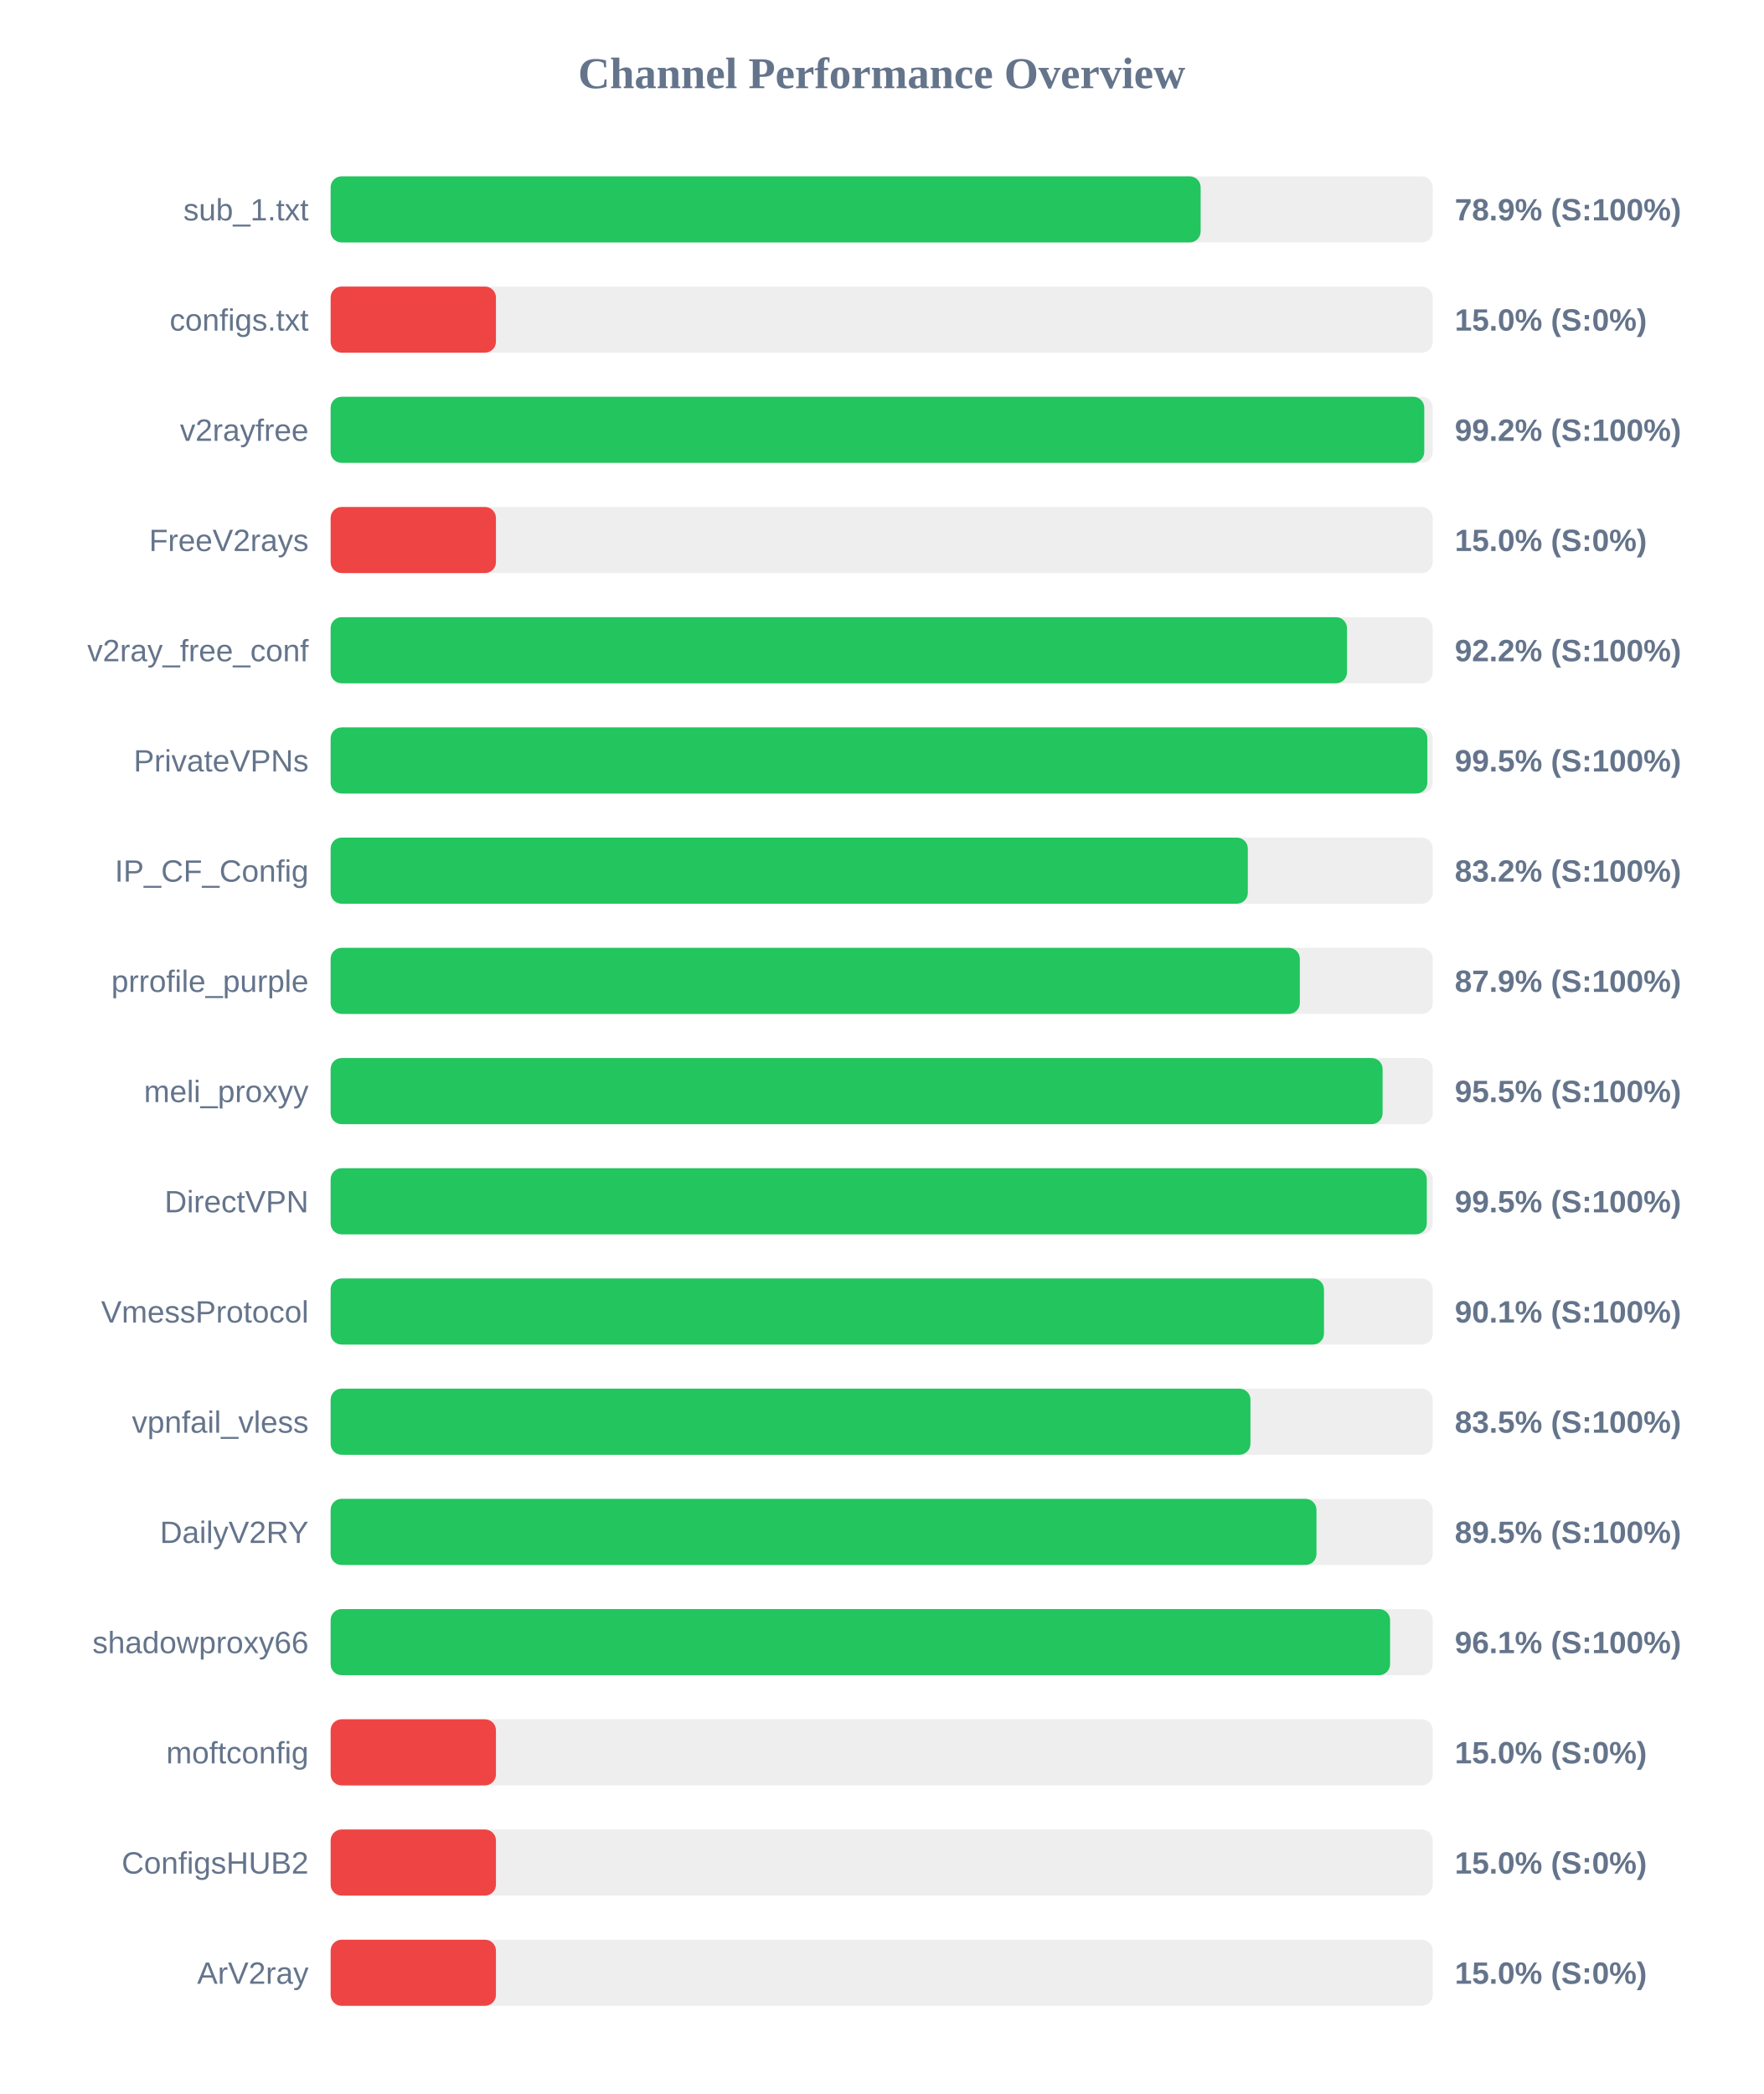
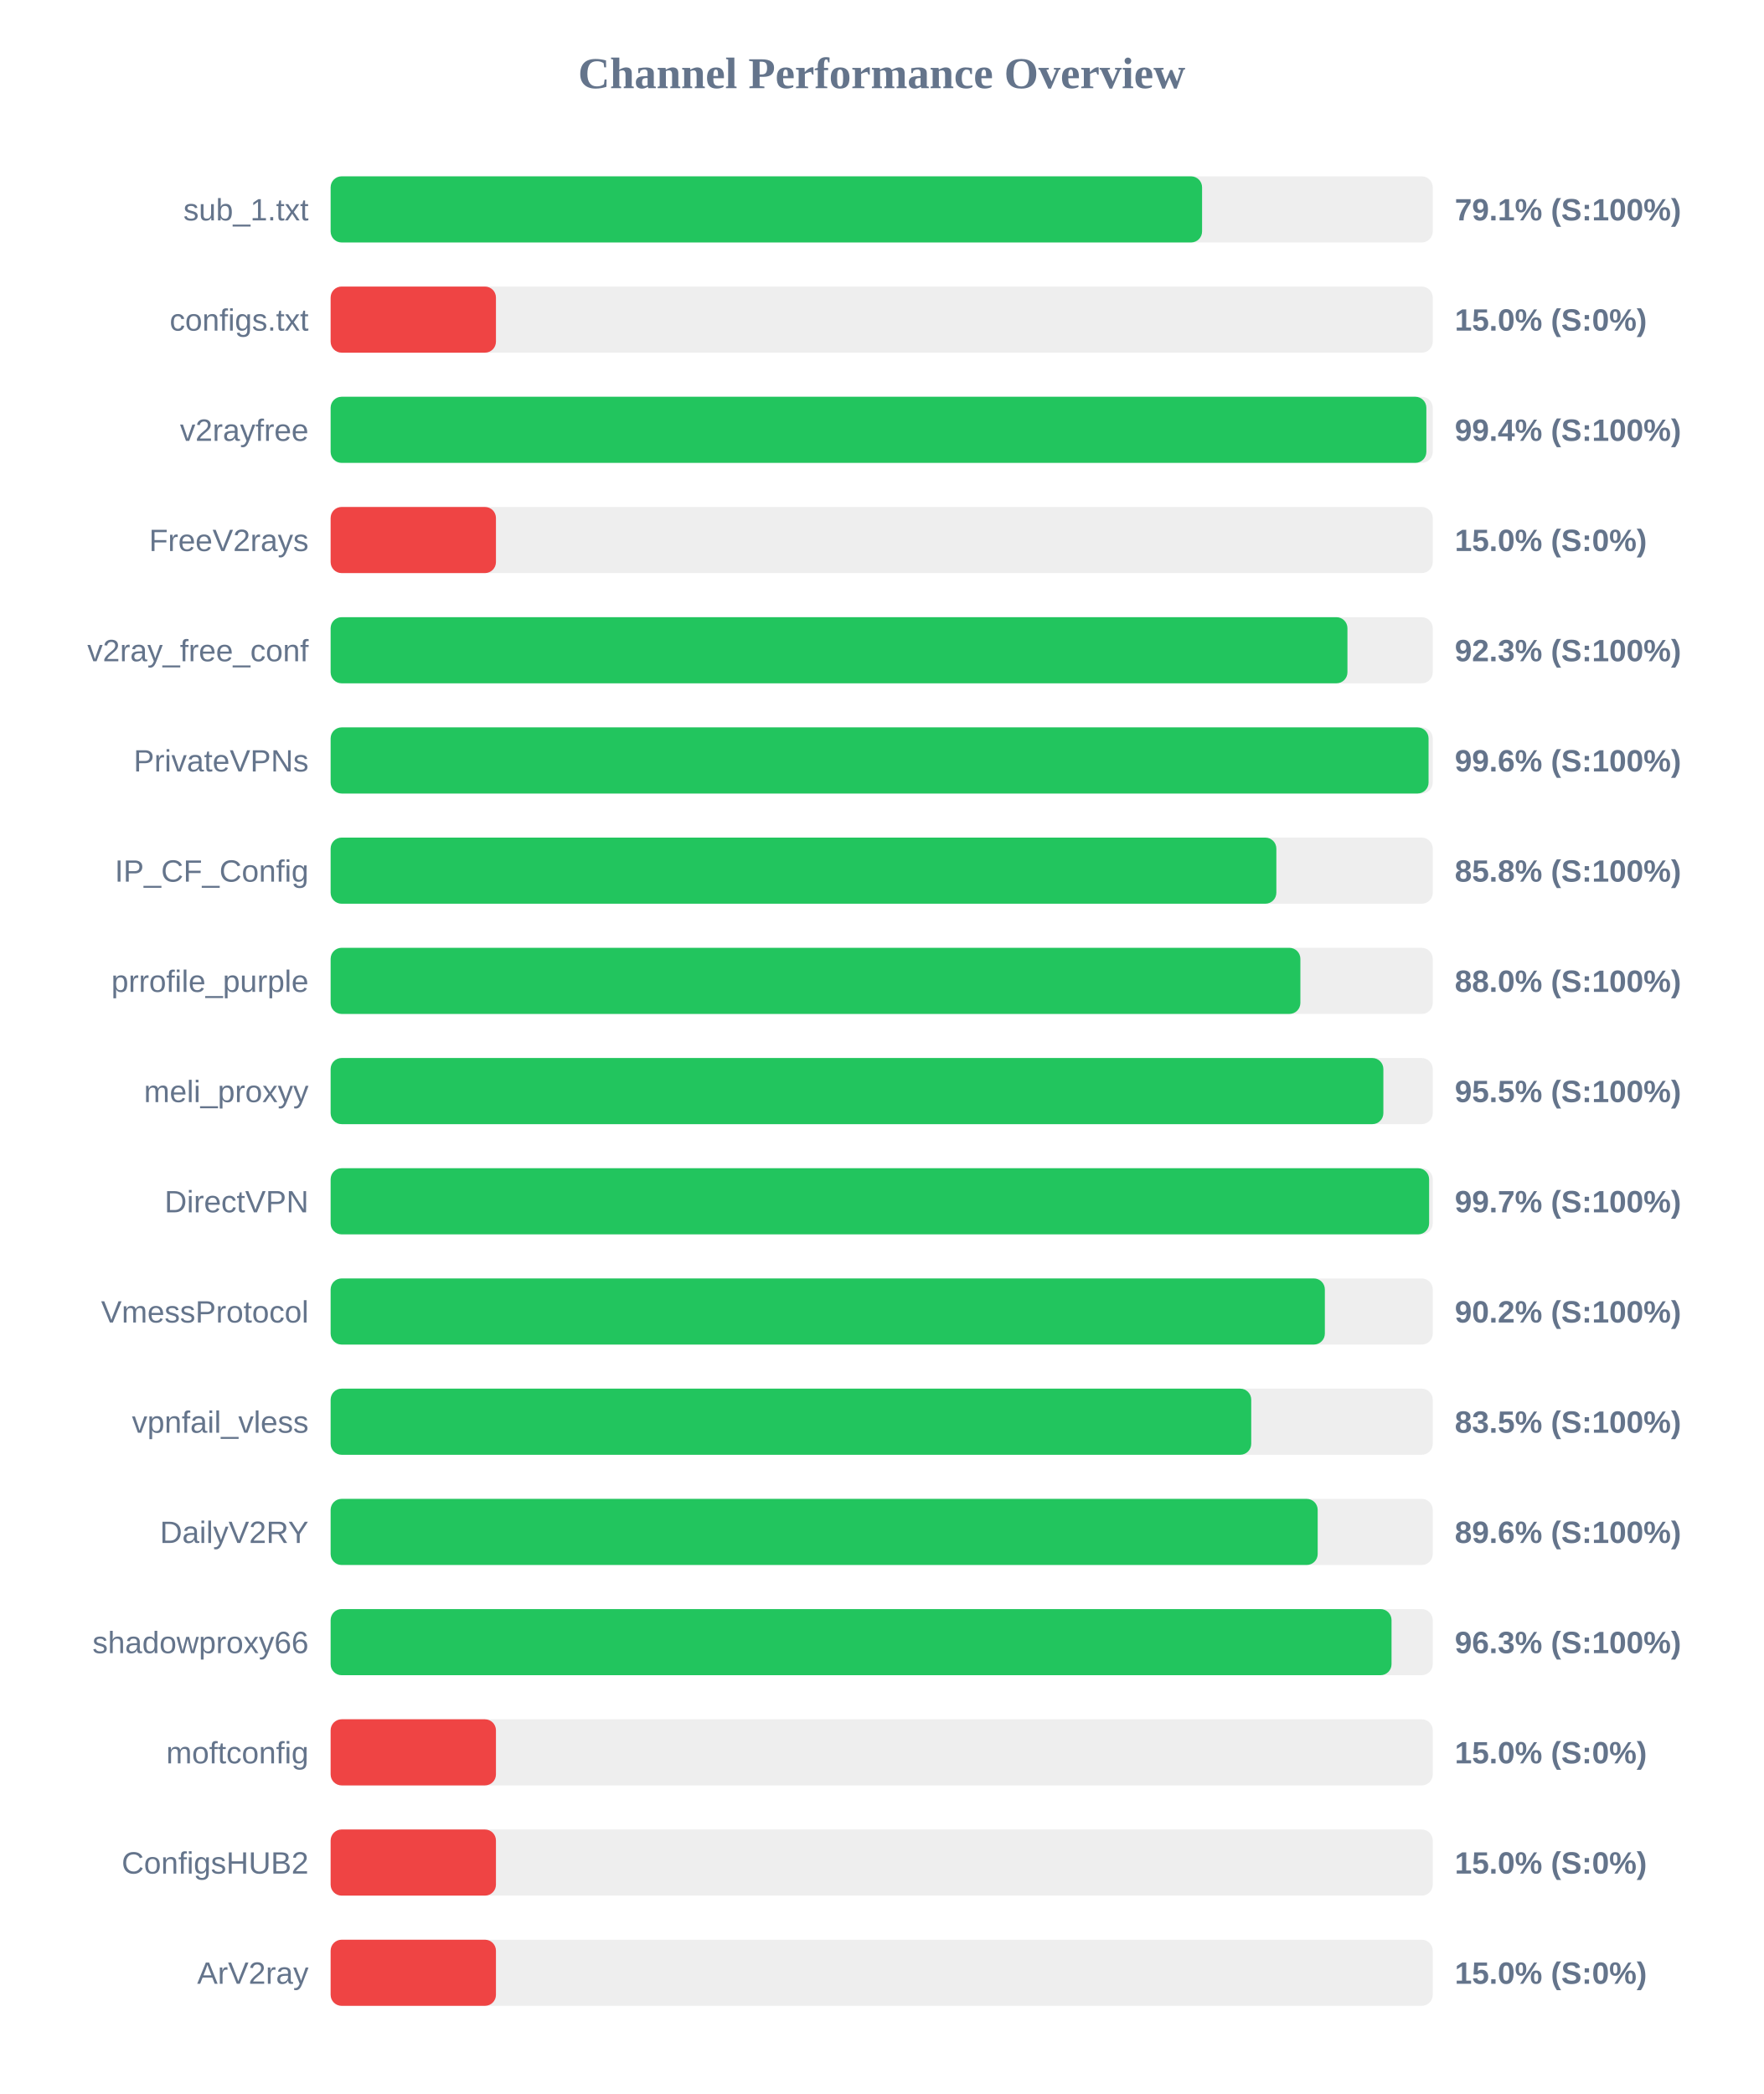
<svg xmlns="http://www.w3.org/2000/svg" width="800" height="950" version="1.1">
  <style>
        .row { font: 14px Arial; fill: #64748b; }
        .score { font: bold 14px Arial; fill: #64748b; }
    </style>
  <text x="400" y="40" text-anchor="middle" font-size="20px" font-weight="bold" fill="#64748b">Channel Performance Overview</text>
  <rect x="150" y="80" width="500" height="30" fill="#eee" rx="5" />
-   <rect x="150" y="80" width="394.7" height="30" fill="#22c55e" rx="5" />
+   <rect x="150" y="80" width="395.35" height="30" fill="#22c55e" rx="5" />
  <text x="140" y="100" text-anchor="end" class="row">sub_1.txt</text>
-   <text x="660" y="100" text-anchor="start" class="score">78.9% (S:100%)</text>
+   <text x="660" y="100" text-anchor="start" class="score">79.1% (S:100%)</text>
  <rect x="150" y="130" width="500" height="30" fill="#eee" rx="5" />
  <rect x="150" y="130" width="75.0" height="30" fill="#ef4444" rx="5" />
  <text x="140" y="150" text-anchor="end" class="row">configs.txt</text>
  <text x="660" y="150" text-anchor="start" class="score">15.0% (S:0%)</text>
  <rect x="150" y="180" width="500" height="30" fill="#eee" rx="5" />
-   <rect x="150" y="180" width="496.15" height="30" fill="#22c55e" rx="5" />
+   <rect x="150" y="180" width="497.1" height="30" fill="#22c55e" rx="5" />
  <text x="140" y="200" text-anchor="end" class="row">v2rayfree</text>
-   <text x="660" y="200" text-anchor="start" class="score">99.2% (S:100%)</text>
+   <text x="660" y="200" text-anchor="start" class="score">99.4% (S:100%)</text>
  <rect x="150" y="230" width="500" height="30" fill="#eee" rx="5" />
  <rect x="150" y="230" width="75.0" height="30" fill="#ef4444" rx="5" />
  <text x="140" y="250" text-anchor="end" class="row">FreeV2rays</text>
  <text x="660" y="250" text-anchor="start" class="score">15.0% (S:0%)</text>
  <rect x="150" y="280" width="500" height="30" fill="#eee" rx="5" />
-   <rect x="150" y="280" width="461.1" height="30" fill="#22c55e" rx="5" />
+   <rect x="150" y="280" width="461.3" height="30" fill="#22c55e" rx="5" />
  <text x="140" y="300" text-anchor="end" class="row">v2ray_free_conf</text>
-   <text x="660" y="300" text-anchor="start" class="score">92.2% (S:100%)</text>
+   <text x="660" y="300" text-anchor="start" class="score">92.3% (S:100%)</text>
  <rect x="150" y="330" width="500" height="30" fill="#eee" rx="5" />
-   <rect x="150" y="330" width="497.55" height="30" fill="#22c55e" rx="5" />
+   <rect x="150" y="330" width="498.1" height="30" fill="#22c55e" rx="5" />
  <text x="140" y="350" text-anchor="end" class="row">PrivateVPNs</text>
-   <text x="660" y="350" text-anchor="start" class="score">99.5% (S:100%)</text>
+   <text x="660" y="350" text-anchor="start" class="score">99.6% (S:100%)</text>
  <rect x="150" y="380" width="500" height="30" fill="#eee" rx="5" />
-   <rect x="150" y="380" width="416.1" height="30" fill="#22c55e" rx="5" />
+   <rect x="150" y="380" width="429.05" height="30" fill="#22c55e" rx="5" />
  <text x="140" y="400" text-anchor="end" class="row">IP_CF_Config</text>
-   <text x="660" y="400" text-anchor="start" class="score">83.2% (S:100%)</text>
+   <text x="660" y="400" text-anchor="start" class="score">85.8% (S:100%)</text>
  <rect x="150" y="430" width="500" height="30" fill="#eee" rx="5" />
-   <rect x="150" y="430" width="439.7" height="30" fill="#22c55e" rx="5" />
+   <rect x="150" y="430" width="439.95" height="30" fill="#22c55e" rx="5" />
  <text x="140" y="450" text-anchor="end" class="row">prrofile_purple</text>
-   <text x="660" y="450" text-anchor="start" class="score">87.9% (S:100%)</text>
+   <text x="660" y="450" text-anchor="start" class="score">88.0% (S:100%)</text>
  <rect x="150" y="480" width="500" height="30" fill="#eee" rx="5" />
-   <rect x="150" y="480" width="477.25" height="30" fill="#22c55e" rx="5" />
+   <rect x="150" y="480" width="477.6" height="30" fill="#22c55e" rx="5" />
  <text x="140" y="500" text-anchor="end" class="row">meli_proxyy</text>
  <text x="660" y="500" text-anchor="start" class="score">95.5% (S:100%)</text>
  <rect x="150" y="530" width="500" height="30" fill="#eee" rx="5" />
-   <rect x="150" y="530" width="497.3" height="30" fill="#22c55e" rx="5" />
+   <rect x="150" y="530" width="498.35" height="30" fill="#22c55e" rx="5" />
  <text x="140" y="550" text-anchor="end" class="row">DirectVPN</text>
-   <text x="660" y="550" text-anchor="start" class="score">99.5% (S:100%)</text>
+   <text x="660" y="550" text-anchor="start" class="score">99.7% (S:100%)</text>
  <rect x="150" y="580" width="500" height="30" fill="#eee" rx="5" />
-   <rect x="150" y="580" width="450.65" height="30" fill="#22c55e" rx="5" />
+   <rect x="150" y="580" width="451.05" height="30" fill="#22c55e" rx="5" />
  <text x="140" y="600" text-anchor="end" class="row">VmessProtocol</text>
-   <text x="660" y="600" text-anchor="start" class="score">90.1% (S:100%)</text>
+   <text x="660" y="600" text-anchor="start" class="score">90.2% (S:100%)</text>
  <rect x="150" y="630" width="500" height="30" fill="#eee" rx="5" />
-   <rect x="150" y="630" width="417.3" height="30" fill="#22c55e" rx="5" />
+   <rect x="150" y="630" width="417.65" height="30" fill="#22c55e" rx="5" />
  <text x="140" y="650" text-anchor="end" class="row">vpnfail_vless</text>
  <text x="660" y="650" text-anchor="start" class="score">83.5% (S:100%)</text>
  <rect x="150" y="680" width="500" height="30" fill="#eee" rx="5" />
-   <rect x="150" y="680" width="447.25" height="30" fill="#22c55e" rx="5" />
+   <rect x="150" y="680" width="447.8" height="30" fill="#22c55e" rx="5" />
  <text x="140" y="700" text-anchor="end" class="row">DailyV2RY</text>
-   <text x="660" y="700" text-anchor="start" class="score">89.5% (S:100%)</text>
+   <text x="660" y="700" text-anchor="start" class="score">89.6% (S:100%)</text>
  <rect x="150" y="730" width="500" height="30" fill="#eee" rx="5" />
-   <rect x="150" y="730" width="480.65" height="30" fill="#22c55e" rx="5" />
+   <rect x="150" y="730" width="481.3" height="30" fill="#22c55e" rx="5" />
  <text x="140" y="750" text-anchor="end" class="row">shadowproxy66</text>
-   <text x="660" y="750" text-anchor="start" class="score">96.1% (S:100%)</text>
+   <text x="660" y="750" text-anchor="start" class="score">96.3% (S:100%)</text>
  <rect x="150" y="780" width="500" height="30" fill="#eee" rx="5" />
  <rect x="150" y="780" width="75.0" height="30" fill="#ef4444" rx="5" />
  <text x="140" y="800" text-anchor="end" class="row">moftconfig</text>
  <text x="660" y="800" text-anchor="start" class="score">15.0% (S:0%)</text>
  <rect x="150" y="830" width="500" height="30" fill="#eee" rx="5" />
  <rect x="150" y="830" width="75.0" height="30" fill="#ef4444" rx="5" />
  <text x="140" y="850" text-anchor="end" class="row">ConfigsHUB2</text>
  <text x="660" y="850" text-anchor="start" class="score">15.0% (S:0%)</text>
  <rect x="150" y="880" width="500" height="30" fill="#eee" rx="5" />
  <rect x="150" y="880" width="75.0" height="30" fill="#ef4444" rx="5" />
  <text x="140" y="900" text-anchor="end" class="row">ArV2ray</text>
  <text x="660" y="900" text-anchor="start" class="score">15.0% (S:0%)</text>
</svg>
